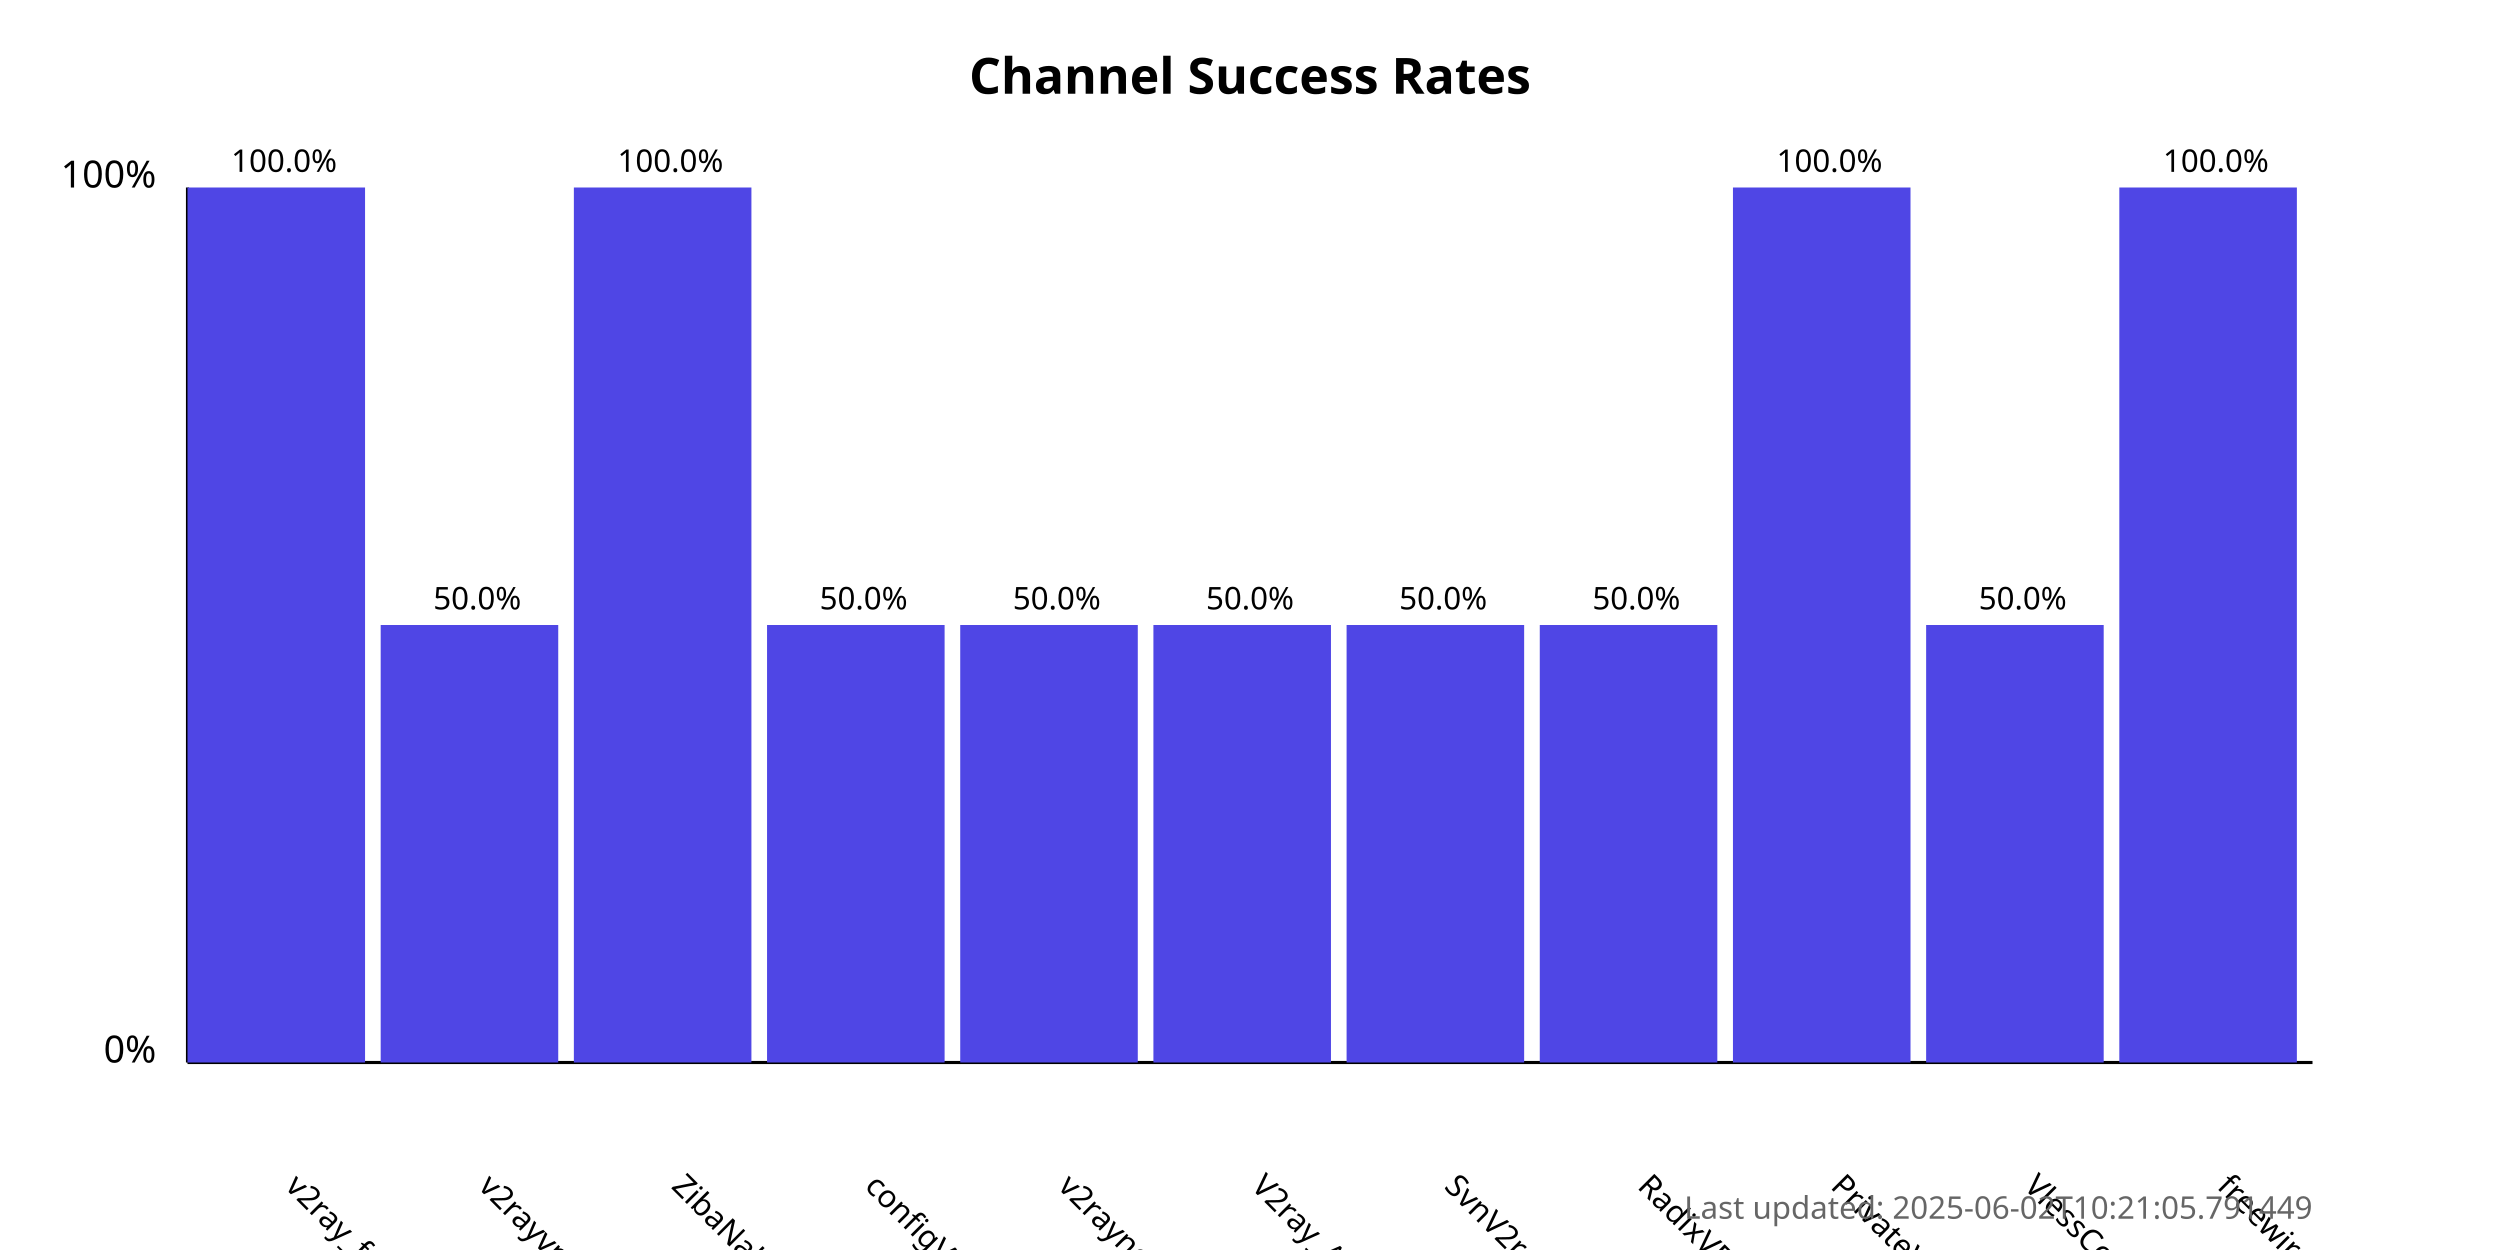
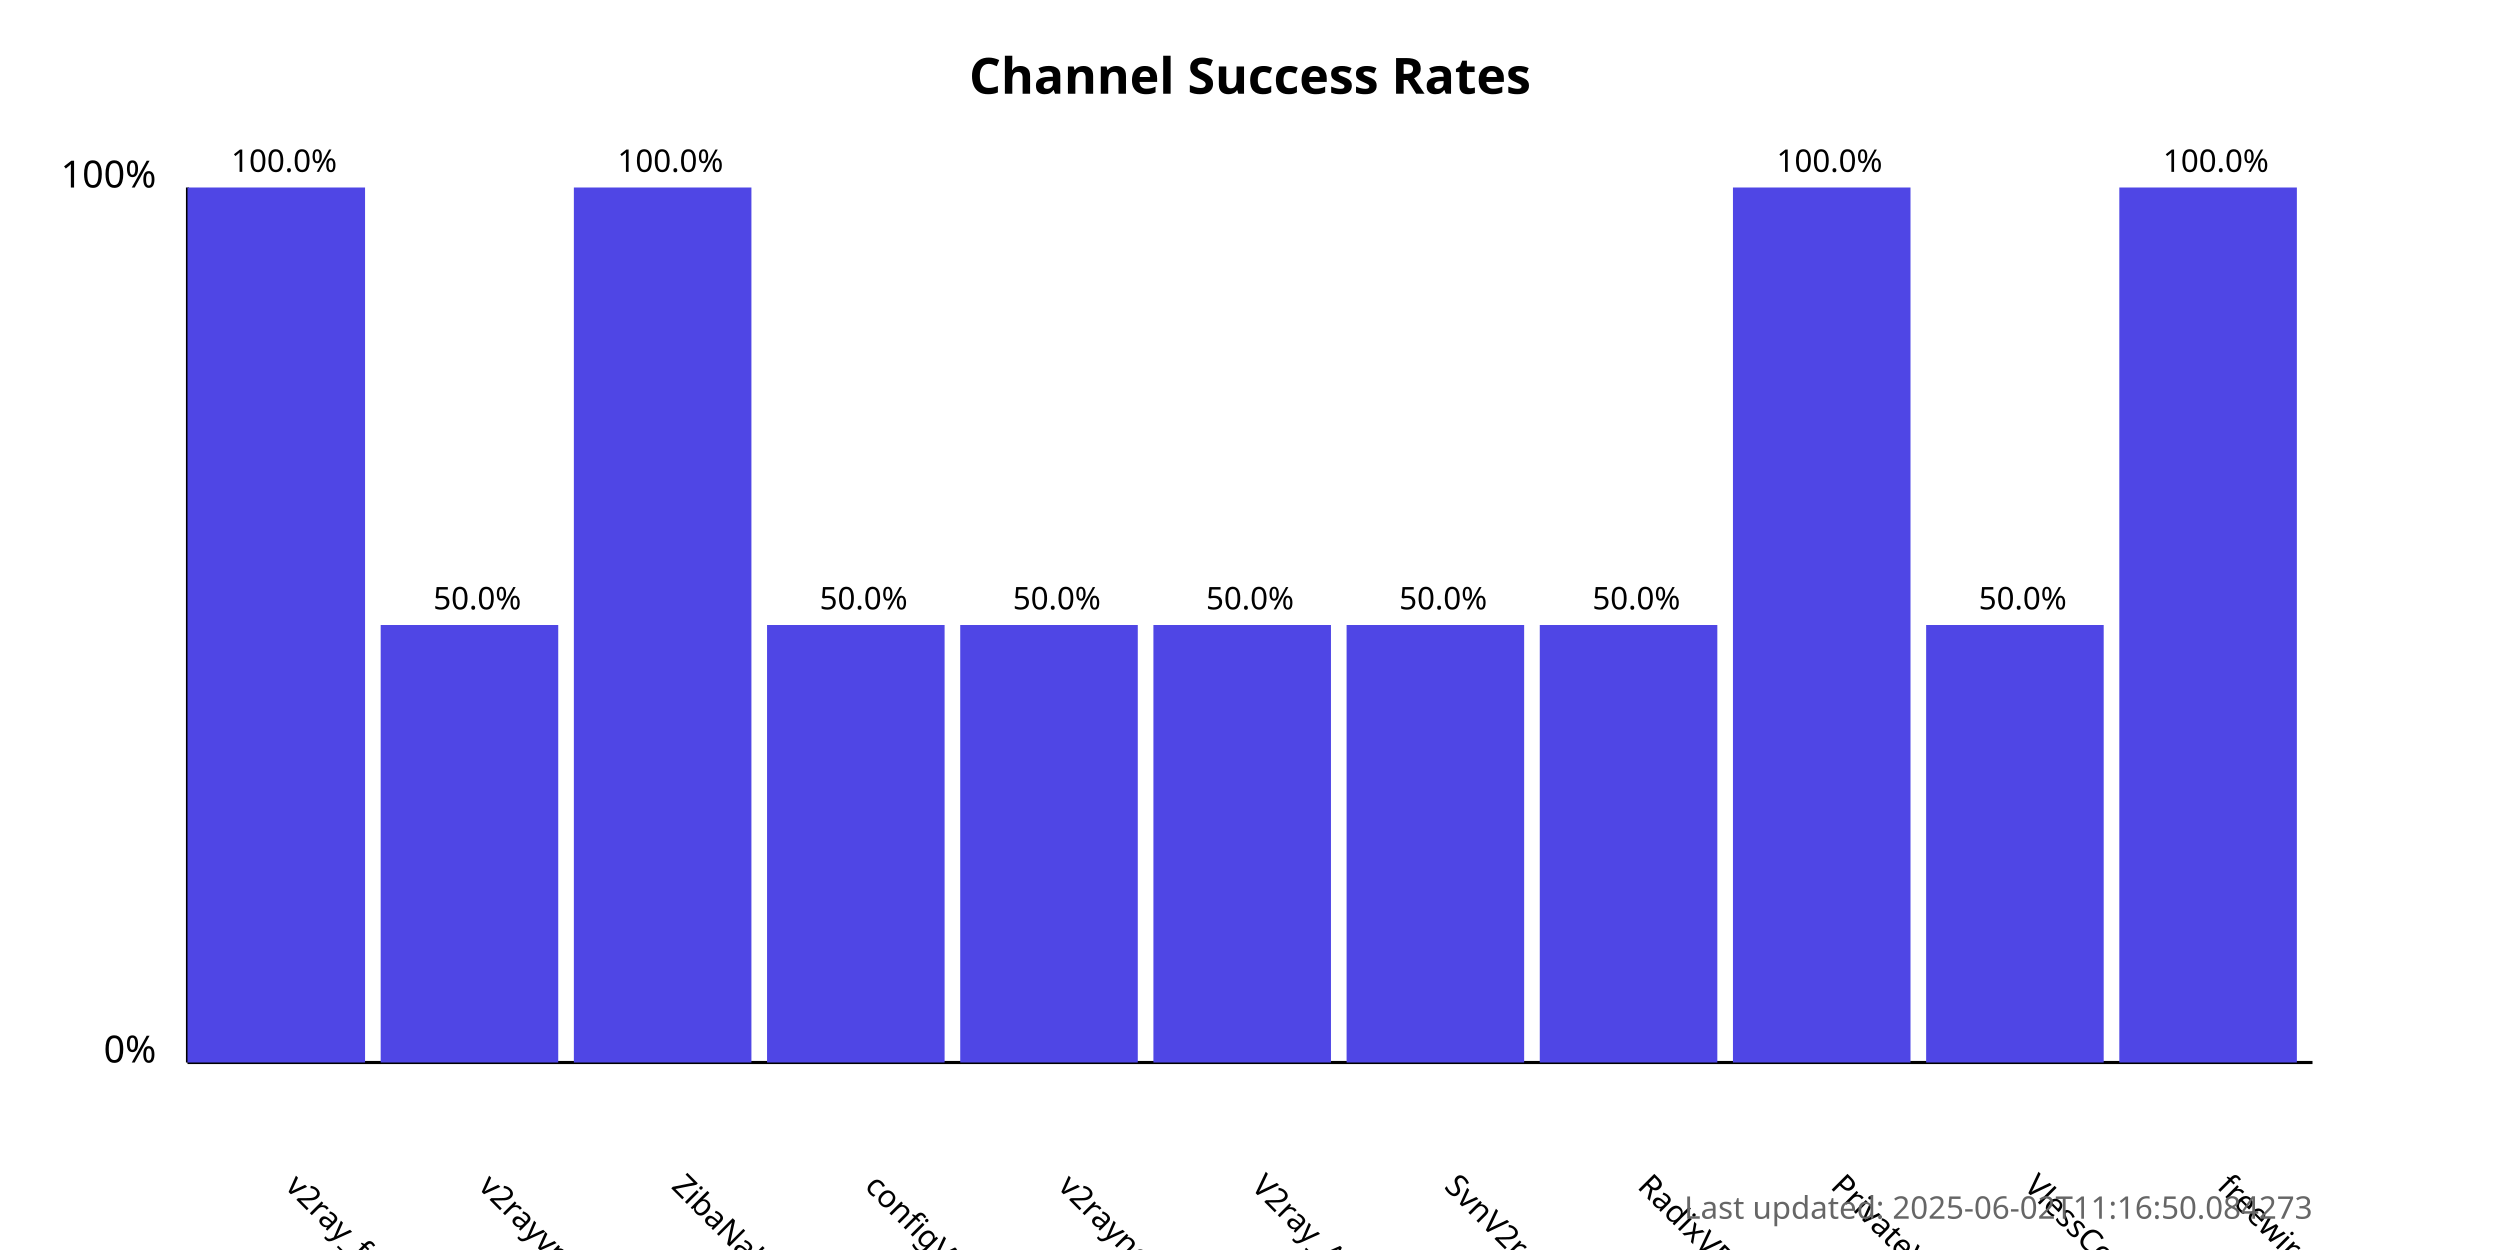
<svg xmlns="http://www.w3.org/2000/svg" width="800" height="400">
  <style>
            .chart-title { font: bold 16px sans-serif; }
            .axis-label { font: 12px sans-serif; }
            .tick-label { font: 10px sans-serif; }
            .bar { fill: #4f46e5; }
            .bar:hover { fill: #6366f1; }
            .timestamp { font: 10px sans-serif; fill: #666; }
        </style>
  <text x="400.0" y="30" text-anchor="middle" class="chart-title">
            Channel Success Rates
        </text>
  <line x1="60" y1="340" x2="60" y2="60" stroke="black" stroke-width="1" />
  <line x1="60" y1="340" x2="740" y2="340" stroke="black" stroke-width="1" />
  <text x="50" y="340" text-anchor="end" class="axis-label">0%</text>
  <text x="50" y="60" text-anchor="end" class="axis-label">100%</text>
  <g>
    <rect x="60" y="60.0" width="56.818" height="280.0" class="bar" />
    <text x="90.909" y="380" transform="rotate(45, 90.90909, 380)" text-anchor="start" class="tick-label">
                v2ray_free_conf
            </text>
    <text x="90.909" y="55.0" text-anchor="middle" class="tick-label">
                100.0%
            </text>
  </g>
  <g>
    <rect x="121.818" y="200.0" width="56.818" height="140.0" class="bar" />
    <text x="152.727" y="380" transform="rotate(45, 152.7273, 380)" text-anchor="start" class="tick-label">
                v2rayvpno
            </text>
    <text x="152.727" y="195.0" text-anchor="middle" class="tick-label">
                50.0%
            </text>
  </g>
  <g>
    <rect x="183.636" y="60.0" width="56.818" height="280.0" class="bar" />
    <text x="214.545" y="380" transform="rotate(45, 214.5455, 380)" text-anchor="start" class="tick-label">
                ZibaNabz
            </text>
    <text x="214.545" y="55.0" text-anchor="middle" class="tick-label">
                100.0%
            </text>
  </g>
  <g>
    <rect x="245.455" y="200.0" width="56.818" height="140.0" class="bar" />
    <text x="276.364" y="380" transform="rotate(45, 276.3636, 380)" text-anchor="start" class="tick-label">
                configV2rayForFree
            </text>
    <text x="276.364" y="195.0" text-anchor="middle" class="tick-label">
                50.0%
            </text>
  </g>
  <g>
    <rect x="307.273" y="200.0" width="56.818" height="140.0" class="bar" />
    <text x="338.182" y="380" transform="rotate(45, 338.1818, 380)" text-anchor="start" class="tick-label">
                v2rayngvpn
            </text>
    <text x="338.182" y="195.0" text-anchor="middle" class="tick-label">
                50.0%
            </text>
  </g>
  <g>
    <rect x="369.091" y="200.0" width="56.818" height="140.0" class="bar" />
    <text x="400.0" y="380" transform="rotate(45, 400.0, 380)" text-anchor="start" class="tick-label">
                V2ray_Alpha
            </text>
    <text x="400.0" y="195.0" text-anchor="middle" class="tick-label">
                50.0%
            </text>
  </g>
  <g>
    <rect x="430.909" y="200.0" width="56.818" height="140.0" class="bar" />
    <text x="461.818" y="380" transform="rotate(45, 461.8182, 380)" text-anchor="start" class="tick-label">
                SvnV2ray
            </text>
    <text x="461.818" y="195.0" text-anchor="middle" class="tick-label">
                50.0%
            </text>
  </g>
  <g>
    <rect x="492.727" y="200.0" width="56.818" height="140.0" class="bar" />
    <text x="523.636" y="380" transform="rotate(45, 523.6364, 380)" text-anchor="start" class="tick-label">
                RadixVPN
            </text>
    <text x="523.636" y="195.0" text-anchor="middle" class="tick-label">
                50.0%
            </text>
  </g>
  <g>
    <rect x="554.545" y="60.0" width="56.818" height="280.0" class="bar" />
    <text x="585.455" y="380" transform="rotate(45, 585.4545, 380)" text-anchor="start" class="tick-label">
                PrivateVPNs
            </text>
    <text x="585.455" y="55.0" text-anchor="middle" class="tick-label">
                100.0%
            </text>
  </g>
  <g>
    <rect x="616.364" y="200.0" width="56.818" height="140.0" class="bar" />
    <text x="647.273" y="380" transform="rotate(45, 647.2727, 380)" text-anchor="start" class="tick-label">
                VlessConfig
            </text>
    <text x="647.273" y="195.0" text-anchor="middle" class="tick-label">
                50.0%
            </text>
  </g>
  <g>
    <rect x="678.182" y="60.0" width="56.818" height="280.0" class="bar" />
    <text x="709.091" y="380" transform="rotate(45, 709.0909, 380)" text-anchor="start" class="tick-label">
                freewireguard
            </text>
    <text x="709.091" y="55.0" text-anchor="middle" class="tick-label">
                100.0%
            </text>
  </g>
  <text x="740" y="390" text-anchor="end" class="timestamp">
-             Last updated: 2025-06-02T10:21:05.791449
+             Last updated: 2025-06-02T11:16:50.084273
        </text>
</svg>
